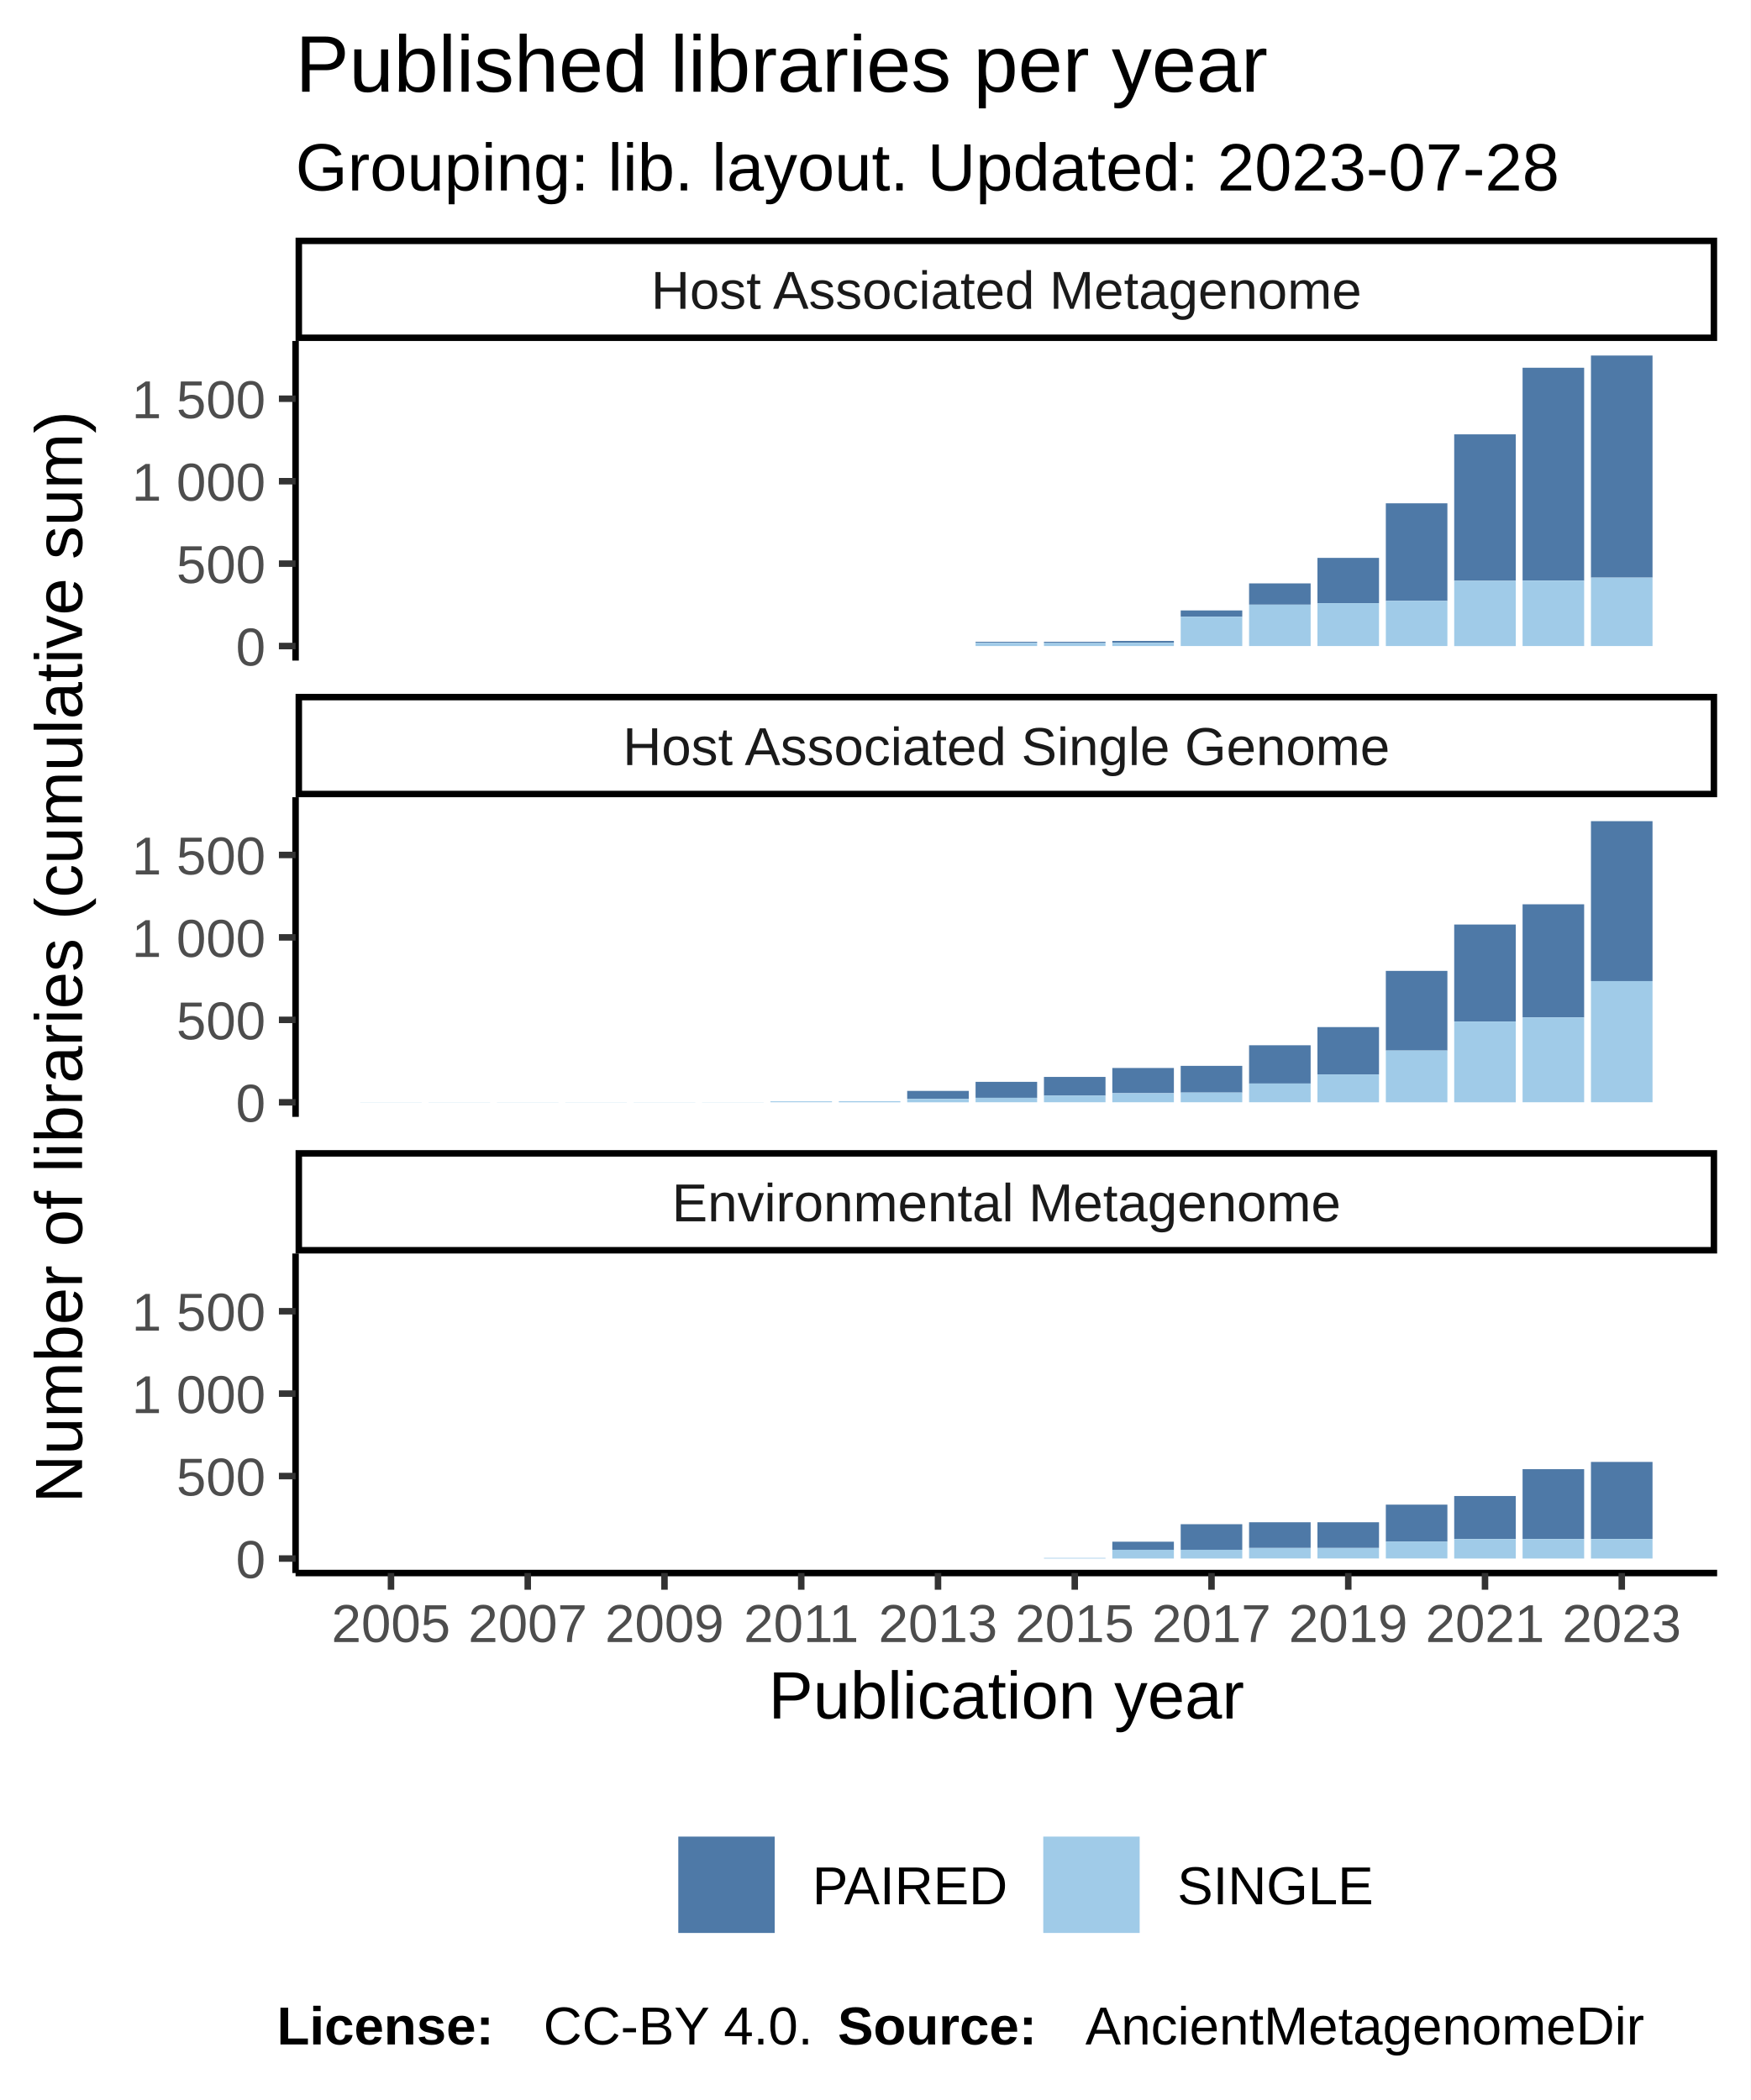
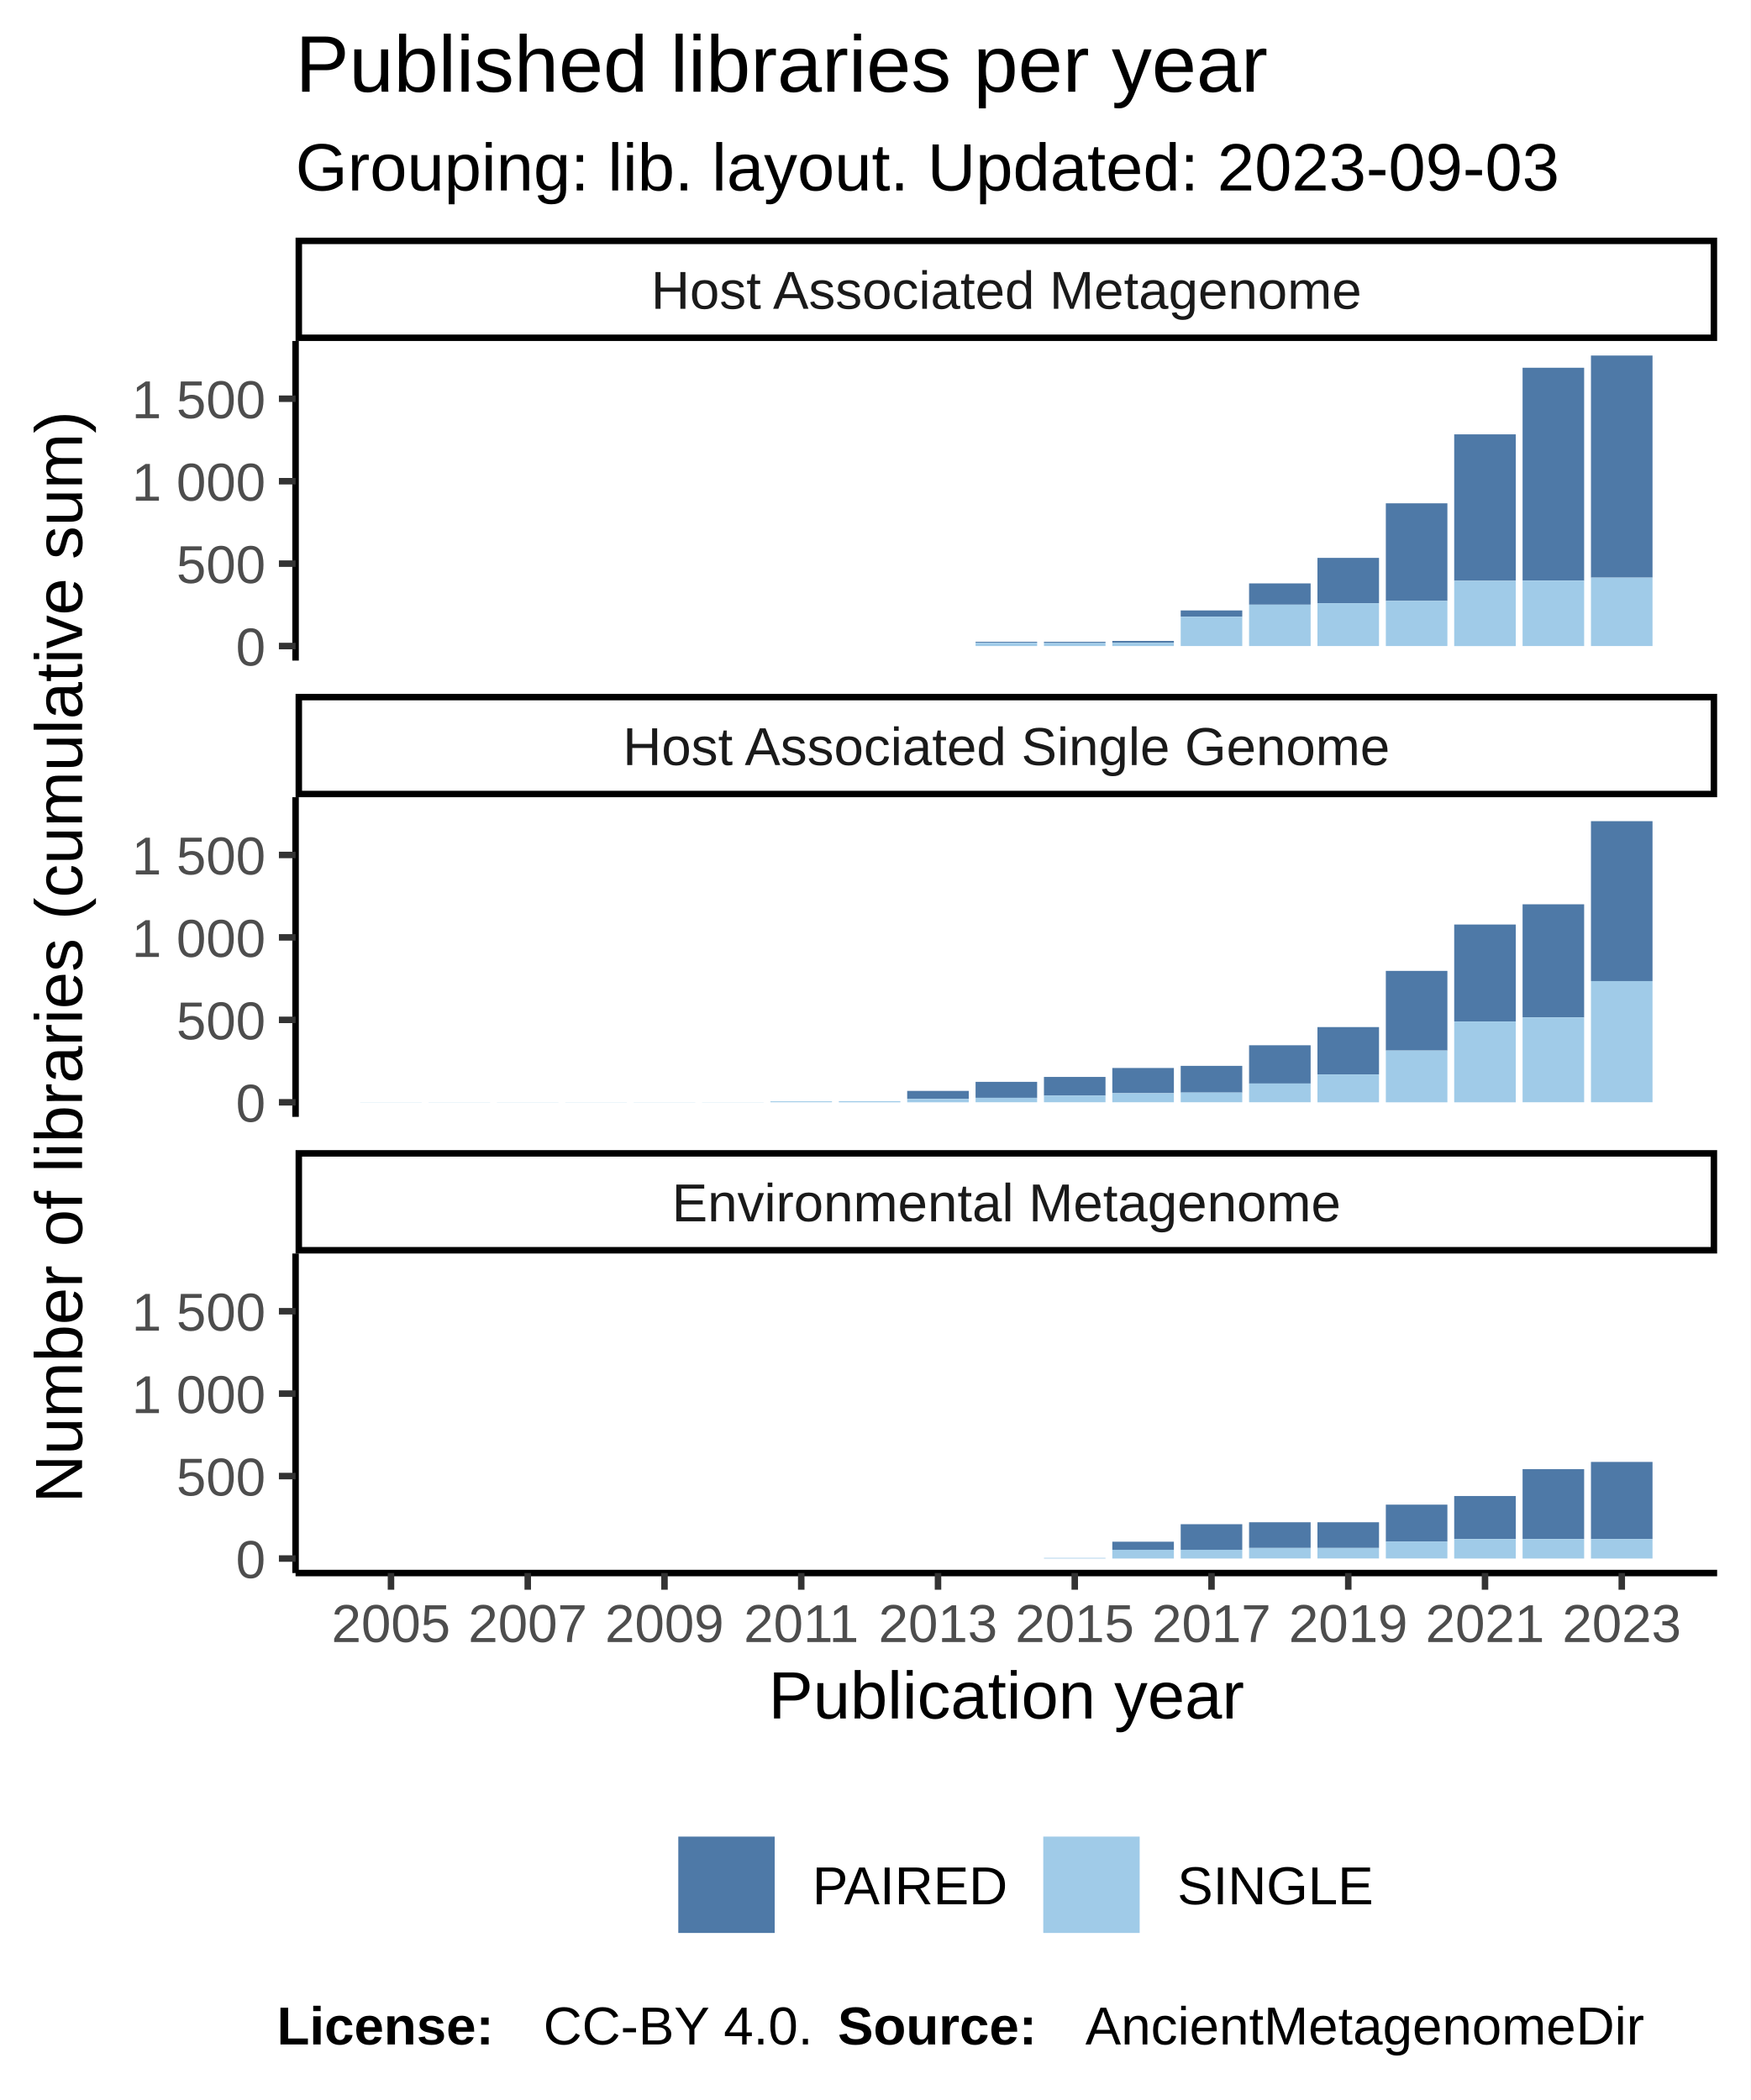
<svg xmlns="http://www.w3.org/2000/svg" class="svglite" width="288.00pt" height="345.60pt" viewBox="0 0 288.00 345.60">
  <defs>
    <style type="text/css">
    .svglite line, .svglite polyline, .svglite polygon, .svglite path, .svglite rect, .svglite circle {
      fill: none;
      stroke: #000000;
      stroke-linecap: round;
      stroke-linejoin: round;
      stroke-miterlimit: 10.00;
    }
  </style>
  </defs>
  <rect width="100%" height="100%" style="stroke: none; fill: #FFFFFF;" />
  <defs>
    <clipPath id="cpMC4wMHwyODguMDB8MC4wMHwzNDUuNjA=">
      <rect x="0.00" y="0.00" width="288.00" height="345.60" />
    </clipPath>
  </defs>
  <g clip-path="url(#cpMC4wMHwyODguMDB8MC4wMHwzNDUuNjA=)">
    <rect x="0.00" y="0.00" width="288.00" height="345.60" style="stroke-width: 1.07; stroke: #FFFFFF; fill: #FFFFFF;" />
  </g>
  <defs>
    <clipPath id="cpNDguNjN8MjgyLjUyfDU2LjEyfDEwOC43MQ==">
      <rect x="48.63" y="56.12" width="233.89" height="52.59" />
    </clipPath>
  </defs>
  <g clip-path="url(#cpNDguNjN8MjgyLjUyfDU2LjEyfDEwOC43MQ==)">
    <rect x="48.63" y="56.12" width="233.89" height="52.59" style="stroke-width: 1.07; stroke: none; fill: #FFFFFF;" />
    <rect x="59.26" y="106.32" width="10.13" height="0.00" style="stroke-width: 1.07; stroke: none; stroke-linecap: square; stroke-linejoin: miter; fill: #A0CBE8;" />
    <rect x="59.26" y="106.32" width="10.13" height="0.00" style="stroke-width: 1.07; stroke: none; stroke-linecap: square; stroke-linejoin: miter; fill: #4E79A7;" />
    <rect x="70.51" y="106.32" width="10.13" height="0.00" style="stroke-width: 1.07; stroke: none; stroke-linecap: square; stroke-linejoin: miter; fill: #A0CBE8;" />
    <rect x="70.51" y="106.32" width="10.13" height="0.00" style="stroke-width: 1.07; stroke: none; stroke-linecap: square; stroke-linejoin: miter; fill: #4E79A7;" />
    <rect x="81.76" y="106.32" width="10.13" height="0.00" style="stroke-width: 1.07; stroke: none; stroke-linecap: square; stroke-linejoin: miter; fill: #A0CBE8;" />
    <rect x="81.76" y="106.32" width="10.13" height="0.00" style="stroke-width: 1.07; stroke: none; stroke-linecap: square; stroke-linejoin: miter; fill: #4E79A7;" />
    <rect x="93.01" y="106.32" width="10.13" height="0.00" style="stroke-width: 1.07; stroke: none; stroke-linecap: square; stroke-linejoin: miter; fill: #A0CBE8;" />
    <rect x="93.01" y="106.32" width="10.13" height="0.00" style="stroke-width: 1.07; stroke: none; stroke-linecap: square; stroke-linejoin: miter; fill: #4E79A7;" />
    <rect x="104.26" y="106.32" width="10.13" height="0.00" style="stroke-width: 1.07; stroke: none; stroke-linecap: square; stroke-linejoin: miter; fill: #A0CBE8;" />
    <rect x="104.26" y="106.32" width="10.13" height="0.00" style="stroke-width: 1.07; stroke: none; stroke-linecap: square; stroke-linejoin: miter; fill: #4E79A7;" />
    <rect x="115.51" y="106.32" width="10.13" height="0.00" style="stroke-width: 1.07; stroke: none; stroke-linecap: square; stroke-linejoin: miter; fill: #A0CBE8;" />
    <rect x="115.51" y="106.32" width="10.13" height="0.00" style="stroke-width: 1.07; stroke: none; stroke-linecap: square; stroke-linejoin: miter; fill: #4E79A7;" />
    <rect x="126.76" y="106.32" width="10.13" height="0.00" style="stroke-width: 1.07; stroke: none; stroke-linecap: square; stroke-linejoin: miter; fill: #A0CBE8;" />
    <rect x="126.76" y="106.32" width="10.13" height="0.00" style="stroke-width: 1.07; stroke: none; stroke-linecap: square; stroke-linejoin: miter; fill: #4E79A7;" />
    <rect x="138.01" y="106.32" width="10.13" height="0.00" style="stroke-width: 1.07; stroke: none; stroke-linecap: square; stroke-linejoin: miter; fill: #A0CBE8;" />
    <rect x="138.01" y="106.32" width="10.13" height="0.00" style="stroke-width: 1.07; stroke: none; stroke-linecap: square; stroke-linejoin: miter; fill: #4E79A7;" />
    <rect x="149.26" y="106.32" width="10.13" height="0.00" style="stroke-width: 1.07; stroke: none; stroke-linecap: square; stroke-linejoin: miter; fill: #A0CBE8;" />
    <rect x="149.26" y="106.32" width="10.13" height="0.00" style="stroke-width: 1.07; stroke: none; stroke-linecap: square; stroke-linejoin: miter; fill: #4E79A7;" />
    <rect x="160.51" y="105.62" width="10.13" height="0.16" style="stroke-width: 1.07; stroke: none; stroke-linecap: square; stroke-linejoin: miter; fill: #4E79A7;" />
    <rect x="160.51" y="105.78" width="10.13" height="0.54" style="stroke-width: 1.07; stroke: none; stroke-linecap: square; stroke-linejoin: miter; fill: #A0CBE8;" />
    <rect x="171.76" y="105.78" width="10.13" height="0.54" style="stroke-width: 1.07; stroke: none; stroke-linecap: square; stroke-linejoin: miter; fill: #A0CBE8;" />
    <rect x="171.76" y="105.62" width="10.13" height="0.16" style="stroke-width: 1.07; stroke: none; stroke-linecap: square; stroke-linejoin: miter; fill: #4E79A7;" />
    <rect x="183.01" y="105.48" width="10.13" height="0.30" style="stroke-width: 1.07; stroke: none; stroke-linecap: square; stroke-linejoin: miter; fill: #4E79A7;" />
    <rect x="183.01" y="105.78" width="10.13" height="0.54" style="stroke-width: 1.07; stroke: none; stroke-linecap: square; stroke-linejoin: miter; fill: #A0CBE8;" />
    <rect x="194.26" y="100.46" width="10.13" height="1.03" style="stroke-width: 1.07; stroke: none; stroke-linecap: square; stroke-linejoin: miter; fill: #4E79A7;" />
    <rect x="194.26" y="101.49" width="10.13" height="4.83" style="stroke-width: 1.07; stroke: none; stroke-linecap: square; stroke-linejoin: miter; fill: #A0CBE8;" />
    <rect x="205.51" y="96.01" width="10.13" height="3.50" style="stroke-width: 1.07; stroke: none; stroke-linecap: square; stroke-linejoin: miter; fill: #4E79A7;" />
    <rect x="205.51" y="99.51" width="10.13" height="6.81" style="stroke-width: 1.07; stroke: none; stroke-linecap: square; stroke-linejoin: miter; fill: #A0CBE8;" />
    <rect x="216.76" y="91.81" width="10.13" height="7.46" style="stroke-width: 1.07; stroke: none; stroke-linecap: square; stroke-linejoin: miter; fill: #4E79A7;" />
    <rect x="216.76" y="99.27" width="10.13" height="7.05" style="stroke-width: 1.07; stroke: none; stroke-linecap: square; stroke-linejoin: miter; fill: #A0CBE8;" />
    <rect x="228.01" y="82.83" width="10.13" height="16.06" style="stroke-width: 1.07; stroke: none; stroke-linecap: square; stroke-linejoin: miter; fill: #4E79A7;" />
    <rect x="228.01" y="98.89" width="10.13" height="7.43" style="stroke-width: 1.07; stroke: none; stroke-linecap: square; stroke-linejoin: miter; fill: #A0CBE8;" />
    <rect x="239.26" y="71.48" width="10.13" height="24.10" style="stroke-width: 1.07; stroke: none; stroke-linecap: square; stroke-linejoin: miter; fill: #4E79A7;" />
    <rect x="239.26" y="95.58" width="10.13" height="10.75" style="stroke-width: 1.07; stroke: none; stroke-linecap: square; stroke-linejoin: miter; fill: #A0CBE8;" />
    <rect x="250.51" y="60.52" width="10.13" height="35.03" style="stroke-width: 1.07; stroke: none; stroke-linecap: square; stroke-linejoin: miter; fill: #4E79A7;" />
    <rect x="250.51" y="95.55" width="10.13" height="10.77" style="stroke-width: 1.07; stroke: none; stroke-linecap: square; stroke-linejoin: miter; fill: #A0CBE8;" />
    <rect x="261.76" y="58.51" width="10.13" height="36.55" style="stroke-width: 1.07; stroke: none; stroke-linecap: square; stroke-linejoin: miter; fill: #4E79A7;" />
    <rect x="261.76" y="95.06" width="10.13" height="11.26" style="stroke-width: 1.07; stroke: none; stroke-linecap: square; stroke-linejoin: miter; fill: #A0CBE8;" />
  </g>
  <g clip-path="url(#cpMC4wMHwyODguMDB8MC4wMHwzNDUuNjA=)">
</g>
  <defs>
    <clipPath id="cpNDguNjN8MjgyLjUyfDEzMS4yMHwxODMuODA=">
      <rect x="48.63" y="131.20" width="233.89" height="52.59" />
    </clipPath>
  </defs>
  <g clip-path="url(#cpNDguNjN8MjgyLjUyfDEzMS4yMHwxODMuODA=)">
    <rect x="48.63" y="131.20" width="233.89" height="52.59" style="stroke-width: 1.07; stroke: none; fill: #FFFFFF;" />
    <rect x="59.26" y="181.38" width="10.13" height="0.027" style="stroke-width: 1.07; stroke: none; stroke-linecap: square; stroke-linejoin: miter; fill: #A0CBE8;" />
    <rect x="59.26" y="181.38" width="10.13" height="0.00" style="stroke-width: 1.07; stroke: none; stroke-linecap: square; stroke-linejoin: miter; fill: #4E79A7;" />
    <rect x="70.51" y="181.38" width="10.13" height="0.027" style="stroke-width: 1.07; stroke: none; stroke-linecap: square; stroke-linejoin: miter; fill: #A0CBE8;" />
    <rect x="70.51" y="181.38" width="10.13" height="0.00" style="stroke-width: 1.07; stroke: none; stroke-linecap: square; stroke-linejoin: miter; fill: #4E79A7;" />
    <rect x="81.76" y="181.38" width="10.13" height="0.027" style="stroke-width: 1.07; stroke: none; stroke-linecap: square; stroke-linejoin: miter; fill: #A0CBE8;" />
    <rect x="81.76" y="181.38" width="10.13" height="0.00" style="stroke-width: 1.07; stroke: none; stroke-linecap: square; stroke-linejoin: miter; fill: #4E79A7;" />
    <rect x="93.01" y="181.38" width="10.13" height="0.027" style="stroke-width: 1.07; stroke: none; stroke-linecap: square; stroke-linejoin: miter; fill: #A0CBE8;" />
    <rect x="93.01" y="181.38" width="10.13" height="0.00" style="stroke-width: 1.07; stroke: none; stroke-linecap: square; stroke-linejoin: miter; fill: #4E79A7;" />
    <rect x="104.26" y="181.38" width="10.13" height="0.027" style="stroke-width: 1.07; stroke: none; stroke-linecap: square; stroke-linejoin: miter; fill: #A0CBE8;" />
    <rect x="104.26" y="181.38" width="10.13" height="0.00" style="stroke-width: 1.07; stroke: none; stroke-linecap: square; stroke-linejoin: miter; fill: #4E79A7;" />
    <rect x="115.51" y="181.38" width="10.13" height="0.027" style="stroke-width: 1.07; stroke: none; stroke-linecap: square; stroke-linejoin: miter; fill: #A0CBE8;" />
    <rect x="115.51" y="181.38" width="10.13" height="0.00" style="stroke-width: 1.07; stroke: none; stroke-linecap: square; stroke-linejoin: miter; fill: #4E79A7;" />
    <rect x="126.76" y="181.24" width="10.13" height="0.16" style="stroke-width: 1.07; stroke: none; stroke-linecap: square; stroke-linejoin: miter; fill: #A0CBE8;" />
    <rect x="126.76" y="181.24" width="10.13" height="0.00" style="stroke-width: 1.07; stroke: none; stroke-linecap: square; stroke-linejoin: miter; fill: #4E79A7;" />
    <rect x="138.01" y="181.22" width="10.13" height="0.19" style="stroke-width: 1.07; stroke: none; stroke-linecap: square; stroke-linejoin: miter; fill: #A0CBE8;" />
    <rect x="138.01" y="181.22" width="10.13" height="0.00" style="stroke-width: 1.07; stroke: none; stroke-linecap: square; stroke-linejoin: miter; fill: #4E79A7;" />
    <rect x="149.26" y="179.53" width="10.13" height="1.30" style="stroke-width: 1.07; stroke: none; stroke-linecap: square; stroke-linejoin: miter; fill: #4E79A7;" />
    <rect x="149.26" y="180.84" width="10.13" height="0.57" style="stroke-width: 1.07; stroke: none; stroke-linecap: square; stroke-linejoin: miter; fill: #A0CBE8;" />
    <rect x="160.51" y="178.04" width="10.13" height="2.63" style="stroke-width: 1.07; stroke: none; stroke-linecap: square; stroke-linejoin: miter; fill: #4E79A7;" />
    <rect x="160.51" y="180.67" width="10.13" height="0.73" style="stroke-width: 1.07; stroke: none; stroke-linecap: square; stroke-linejoin: miter; fill: #A0CBE8;" />
    <rect x="171.76" y="177.23" width="10.13" height="3.07" style="stroke-width: 1.07; stroke: none; stroke-linecap: square; stroke-linejoin: miter; fill: #4E79A7;" />
    <rect x="171.76" y="180.29" width="10.13" height="1.11" style="stroke-width: 1.07; stroke: none; stroke-linecap: square; stroke-linejoin: miter; fill: #A0CBE8;" />
    <rect x="183.01" y="175.76" width="10.13" height="4.15" style="stroke-width: 1.07; stroke: none; stroke-linecap: square; stroke-linejoin: miter; fill: #4E79A7;" />
    <rect x="183.01" y="179.91" width="10.13" height="1.49" style="stroke-width: 1.07; stroke: none; stroke-linecap: square; stroke-linejoin: miter; fill: #A0CBE8;" />
    <rect x="194.26" y="175.41" width="10.13" height="4.40" style="stroke-width: 1.07; stroke: none; stroke-linecap: square; stroke-linejoin: miter; fill: #4E79A7;" />
    <rect x="194.26" y="179.80" width="10.13" height="1.60" style="stroke-width: 1.07; stroke: none; stroke-linecap: square; stroke-linejoin: miter; fill: #A0CBE8;" />
    <rect x="205.51" y="172.02" width="10.13" height="6.30" style="stroke-width: 1.07; stroke: none; stroke-linecap: square; stroke-linejoin: miter; fill: #4E79A7;" />
    <rect x="205.51" y="178.31" width="10.13" height="3.09" style="stroke-width: 1.07; stroke: none; stroke-linecap: square; stroke-linejoin: miter; fill: #A0CBE8;" />
    <rect x="216.76" y="169.03" width="10.13" height="7.79" style="stroke-width: 1.07; stroke: none; stroke-linecap: square; stroke-linejoin: miter; fill: #4E79A7;" />
    <rect x="216.76" y="176.82" width="10.13" height="4.59" style="stroke-width: 1.07; stroke: none; stroke-linecap: square; stroke-linejoin: miter; fill: #A0CBE8;" />
    <rect x="228.01" y="159.78" width="10.13" height="13.11" style="stroke-width: 1.07; stroke: none; stroke-linecap: square; stroke-linejoin: miter; fill: #4E79A7;" />
    <rect x="228.01" y="172.89" width="10.13" height="8.52" style="stroke-width: 1.07; stroke: none; stroke-linecap: square; stroke-linejoin: miter; fill: #A0CBE8;" />
    <rect x="239.26" y="152.15" width="10.13" height="15.95" style="stroke-width: 1.07; stroke: none; stroke-linecap: square; stroke-linejoin: miter; fill: #4E79A7;" />
    <rect x="239.26" y="168.11" width="10.13" height="13.30" style="stroke-width: 1.07; stroke: none; stroke-linecap: square; stroke-linejoin: miter; fill: #A0CBE8;" />
    <rect x="250.51" y="148.82" width="10.13" height="18.61" style="stroke-width: 1.07; stroke: none; stroke-linecap: square; stroke-linejoin: miter; fill: #4E79A7;" />
    <rect x="250.51" y="167.43" width="10.13" height="13.97" style="stroke-width: 1.07; stroke: none; stroke-linecap: square; stroke-linejoin: miter; fill: #A0CBE8;" />
    <rect x="261.76" y="135.14" width="10.13" height="26.32" style="stroke-width: 1.07; stroke: none; stroke-linecap: square; stroke-linejoin: miter; fill: #4E79A7;" />
    <rect x="261.76" y="161.46" width="10.13" height="19.94" style="stroke-width: 1.07; stroke: none; stroke-linecap: square; stroke-linejoin: miter; fill: #A0CBE8;" />
  </g>
  <g clip-path="url(#cpMC4wMHwyODguMDB8MC4wMHwzNDUuNjA=)">
</g>
  <defs>
    <clipPath id="cpNDguNjN8MjgyLjUyfDIwNi4yOXwyNTguODg=">
      <rect x="48.63" y="206.29" width="233.89" height="52.59" />
    </clipPath>
  </defs>
  <g clip-path="url(#cpNDguNjN8MjgyLjUyfDIwNi4yOXwyNTguODg=)">
    <rect x="48.63" y="206.29" width="233.89" height="52.59" style="stroke-width: 1.07; stroke: none; fill: #FFFFFF;" />
    <rect x="59.26" y="256.49" width="10.13" height="0.00" style="stroke-width: 1.07; stroke: none; stroke-linecap: square; stroke-linejoin: miter; fill: #A0CBE8;" />
    <rect x="59.26" y="256.49" width="10.13" height="0.00" style="stroke-width: 1.07; stroke: none; stroke-linecap: square; stroke-linejoin: miter; fill: #4E79A7;" />
    <rect x="70.51" y="256.49" width="10.13" height="0.00" style="stroke-width: 1.07; stroke: none; stroke-linecap: square; stroke-linejoin: miter; fill: #A0CBE8;" />
    <rect x="70.51" y="256.49" width="10.13" height="0.00" style="stroke-width: 1.07; stroke: none; stroke-linecap: square; stroke-linejoin: miter; fill: #4E79A7;" />
    <rect x="81.76" y="256.49" width="10.13" height="0.00" style="stroke-width: 1.07; stroke: none; stroke-linecap: square; stroke-linejoin: miter; fill: #A0CBE8;" />
    <rect x="81.76" y="256.49" width="10.13" height="0.00" style="stroke-width: 1.07; stroke: none; stroke-linecap: square; stroke-linejoin: miter; fill: #4E79A7;" />
    <rect x="93.01" y="256.49" width="10.13" height="0.00" style="stroke-width: 1.07; stroke: none; stroke-linecap: square; stroke-linejoin: miter; fill: #A0CBE8;" />
    <rect x="93.01" y="256.49" width="10.13" height="0.00" style="stroke-width: 1.07; stroke: none; stroke-linecap: square; stroke-linejoin: miter; fill: #4E79A7;" />
    <rect x="104.26" y="256.49" width="10.13" height="0.00" style="stroke-width: 1.07; stroke: none; stroke-linecap: square; stroke-linejoin: miter; fill: #A0CBE8;" />
    <rect x="104.26" y="256.49" width="10.13" height="0.00" style="stroke-width: 1.07; stroke: none; stroke-linecap: square; stroke-linejoin: miter; fill: #4E79A7;" />
    <rect x="115.51" y="256.49" width="10.13" height="0.00" style="stroke-width: 1.07; stroke: none; stroke-linecap: square; stroke-linejoin: miter; fill: #A0CBE8;" />
    <rect x="115.51" y="256.49" width="10.13" height="0.00" style="stroke-width: 1.07; stroke: none; stroke-linecap: square; stroke-linejoin: miter; fill: #4E79A7;" />
    <rect x="126.76" y="256.49" width="10.13" height="0.00" style="stroke-width: 1.07; stroke: none; stroke-linecap: square; stroke-linejoin: miter; fill: #A0CBE8;" />
    <rect x="126.76" y="256.49" width="10.13" height="0.00" style="stroke-width: 1.07; stroke: none; stroke-linecap: square; stroke-linejoin: miter; fill: #4E79A7;" />
    <rect x="138.01" y="256.49" width="10.13" height="0.00" style="stroke-width: 1.07; stroke: none; stroke-linecap: square; stroke-linejoin: miter; fill: #A0CBE8;" />
    <rect x="138.01" y="256.49" width="10.13" height="0.00" style="stroke-width: 1.07; stroke: none; stroke-linecap: square; stroke-linejoin: miter; fill: #4E79A7;" />
    <rect x="149.26" y="256.49" width="10.13" height="0.00" style="stroke-width: 1.07; stroke: none; stroke-linecap: square; stroke-linejoin: miter; fill: #A0CBE8;" />
    <rect x="149.26" y="256.49" width="10.13" height="0.00" style="stroke-width: 1.07; stroke: none; stroke-linecap: square; stroke-linejoin: miter; fill: #4E79A7;" />
    <rect x="160.51" y="256.49" width="10.13" height="0.00" style="stroke-width: 1.07; stroke: none; stroke-linecap: square; stroke-linejoin: miter; fill: #A0CBE8;" />
    <rect x="160.51" y="256.49" width="10.13" height="0.00" style="stroke-width: 1.07; stroke: none; stroke-linecap: square; stroke-linejoin: miter; fill: #4E79A7;" />
    <rect x="171.76" y="256.38" width="10.13" height="0.11" style="stroke-width: 1.07; stroke: none; stroke-linecap: square; stroke-linejoin: miter; fill: #A0CBE8;" />
    <rect x="171.76" y="256.38" width="10.13" height="0.00" style="stroke-width: 1.07; stroke: none; stroke-linecap: square; stroke-linejoin: miter; fill: #4E79A7;" />
    <rect x="183.01" y="253.72" width="10.13" height="1.33" style="stroke-width: 1.07; stroke: none; stroke-linecap: square; stroke-linejoin: miter; fill: #4E79A7;" />
    <rect x="183.01" y="255.05" width="10.13" height="1.44" style="stroke-width: 1.07; stroke: none; stroke-linecap: square; stroke-linejoin: miter; fill: #A0CBE8;" />
    <rect x="194.26" y="250.84" width="10.13" height="4.21" style="stroke-width: 1.07; stroke: none; stroke-linecap: square; stroke-linejoin: miter; fill: #4E79A7;" />
    <rect x="194.26" y="255.05" width="10.13" height="1.44" style="stroke-width: 1.07; stroke: none; stroke-linecap: square; stroke-linejoin: miter; fill: #A0CBE8;" />
    <rect x="205.51" y="254.72" width="10.13" height="1.76" style="stroke-width: 1.07; stroke: none; stroke-linecap: square; stroke-linejoin: miter; fill: #A0CBE8;" />
    <rect x="205.51" y="250.52" width="10.13" height="4.21" style="stroke-width: 1.07; stroke: none; stroke-linecap: square; stroke-linejoin: miter; fill: #4E79A7;" />
    <rect x="216.76" y="254.72" width="10.13" height="1.76" style="stroke-width: 1.07; stroke: none; stroke-linecap: square; stroke-linejoin: miter; fill: #A0CBE8;" />
    <rect x="216.76" y="250.52" width="10.13" height="4.21" style="stroke-width: 1.07; stroke: none; stroke-linecap: square; stroke-linejoin: miter; fill: #4E79A7;" />
    <rect x="228.01" y="247.62" width="10.13" height="6.08" style="stroke-width: 1.07; stroke: none; stroke-linecap: square; stroke-linejoin: miter; fill: #4E79A7;" />
    <rect x="228.01" y="253.69" width="10.13" height="2.79" style="stroke-width: 1.07; stroke: none; stroke-linecap: square; stroke-linejoin: miter; fill: #A0CBE8;" />
    <rect x="239.26" y="246.20" width="10.13" height="7.08" style="stroke-width: 1.07; stroke: none; stroke-linecap: square; stroke-linejoin: miter; fill: #4E79A7;" />
    <rect x="239.26" y="253.29" width="10.13" height="3.20" style="stroke-width: 1.07; stroke: none; stroke-linecap: square; stroke-linejoin: miter; fill: #A0CBE8;" />
    <rect x="250.51" y="241.78" width="10.13" height="11.50" style="stroke-width: 1.07; stroke: none; stroke-linecap: square; stroke-linejoin: miter; fill: #4E79A7;" />
    <rect x="250.51" y="253.29" width="10.13" height="3.20" style="stroke-width: 1.07; stroke: none; stroke-linecap: square; stroke-linejoin: miter; fill: #A0CBE8;" />
    <rect x="261.76" y="240.59" width="10.13" height="12.70" style="stroke-width: 1.07; stroke: none; stroke-linecap: square; stroke-linejoin: miter; fill: #4E79A7;" />
    <rect x="261.76" y="253.29" width="10.13" height="3.20" style="stroke-width: 1.07; stroke: none; stroke-linecap: square; stroke-linejoin: miter; fill: #A0CBE8;" />
  </g>
  <g clip-path="url(#cpMC4wMHwyODguMDB8MC4wMHwzNDUuNjA=)">
</g>
  <defs>
    <clipPath id="cpNDguNjN8MjgyLjUyfDE4OS4yOHwyMDYuMjk=">
      <rect x="48.63" y="189.28" width="233.89" height="17.01" />
    </clipPath>
  </defs>
  <g clip-path="url(#cpNDguNjN8MjgyLjUyfDE4OS4yOHwyMDYuMjk=)">
    <rect x="48.63" y="189.28" width="233.89" height="17.01" style="stroke-width: 2.13; fill: #FFFFFF;" />
    <text x="165.58" y="200.99" text-anchor="middle" style="font-size: 8.80px; fill: #1A1A1A; font-family: Liberation Sans;" textLength="124.59px" lengthAdjust="spacingAndGlyphs">Environmental Metagenome</text>
  </g>
  <g clip-path="url(#cpMC4wMHwyODguMDB8MC4wMHwzNDUuNjA=)">
</g>
  <defs>
    <clipPath id="cpNDguNjN8MjgyLjUyfDExNC4xOXwxMzEuMjA=">
      <rect x="48.63" y="114.19" width="233.89" height="17.01" />
    </clipPath>
  </defs>
  <g clip-path="url(#cpNDguNjN8MjgyLjUyfDExNC4xOXwxMzEuMjA=)">
    <rect x="48.63" y="114.19" width="233.89" height="17.01" style="stroke-width: 2.13; fill: #FFFFFF;" />
    <text x="165.58" y="125.91" text-anchor="middle" style="font-size: 8.80px; fill: #1A1A1A; font-family: Liberation Sans;" textLength="140.36px" lengthAdjust="spacingAndGlyphs">Host Associated Single Genome</text>
  </g>
  <g clip-path="url(#cpMC4wMHwyODguMDB8MC4wMHwzNDUuNjA=)">
</g>
  <defs>
    <clipPath id="cpNDguNjN8MjgyLjUyfDM5LjExfDU2LjEy">
      <rect x="48.63" y="39.11" width="233.89" height="17.01" />
    </clipPath>
  </defs>
  <g clip-path="url(#cpNDguNjN8MjgyLjUyfDM5LjExfDU2LjEy)">
    <rect x="48.63" y="39.11" width="233.89" height="17.01" style="stroke-width: 2.13; fill: #FFFFFF;" />
    <text x="165.58" y="50.82" text-anchor="middle" style="font-size: 8.80px; fill: #1A1A1A; font-family: Liberation Sans;" textLength="131.12px" lengthAdjust="spacingAndGlyphs">Host Associated Metagenome</text>
  </g>
  <g clip-path="url(#cpMC4wMHwyODguMDB8MC4wMHwzNDUuNjA=)">
    <polyline points="48.63,258.88 282.52,258.88 " style="stroke-width: 1.07; stroke-linecap: butt;" />
    <polyline points="64.33,261.62 64.33,258.88 " style="stroke-width: 1.07; stroke: #333333; stroke-linecap: butt;" />
    <polyline points="86.83,261.62 86.83,258.88 " style="stroke-width: 1.07; stroke: #333333; stroke-linecap: butt;" />
    <polyline points="109.33,261.62 109.33,258.88 " style="stroke-width: 1.07; stroke: #333333; stroke-linecap: butt;" />
    <polyline points="131.83,261.62 131.83,258.88 " style="stroke-width: 1.07; stroke: #333333; stroke-linecap: butt;" />
    <polyline points="154.33,261.62 154.33,258.88 " style="stroke-width: 1.07; stroke: #333333; stroke-linecap: butt;" />
    <polyline points="176.83,261.62 176.83,258.88 " style="stroke-width: 1.07; stroke: #333333; stroke-linecap: butt;" />
    <polyline points="199.33,261.62 199.33,258.88 " style="stroke-width: 1.07; stroke: #333333; stroke-linecap: butt;" />
    <polyline points="221.83,261.62 221.83,258.88 " style="stroke-width: 1.07; stroke: #333333; stroke-linecap: butt;" />
    <polyline points="244.33,261.62 244.33,258.88 " style="stroke-width: 1.07; stroke: #333333; stroke-linecap: butt;" />
    <polyline points="266.83,261.62 266.83,258.88 " style="stroke-width: 1.07; stroke: #333333; stroke-linecap: butt;" />
    <text x="64.33" y="270.23" text-anchor="middle" style="font-size: 8.80px; fill: #4D4D4D; font-family: Liberation Sans;" textLength="22.38px" lengthAdjust="spacingAndGlyphs">2005</text>
    <text x="86.83" y="270.23" text-anchor="middle" style="font-size: 8.80px; fill: #4D4D4D; font-family: Liberation Sans;" textLength="22.38px" lengthAdjust="spacingAndGlyphs">2007</text>
    <text x="109.33" y="270.23" text-anchor="middle" style="font-size: 8.80px; fill: #4D4D4D; font-family: Liberation Sans;" textLength="22.38px" lengthAdjust="spacingAndGlyphs">2009</text>
    <text x="131.83" y="270.23" text-anchor="middle" style="font-size: 8.80px; fill: #4D4D4D; font-family: Liberation Sans;" textLength="22.38px" lengthAdjust="spacingAndGlyphs">2011</text>
    <text x="154.33" y="270.23" text-anchor="middle" style="font-size: 8.80px; fill: #4D4D4D; font-family: Liberation Sans;" textLength="22.38px" lengthAdjust="spacingAndGlyphs">2013</text>
    <text x="176.83" y="270.23" text-anchor="middle" style="font-size: 8.80px; fill: #4D4D4D; font-family: Liberation Sans;" textLength="22.38px" lengthAdjust="spacingAndGlyphs">2015</text>
    <text x="199.33" y="270.23" text-anchor="middle" style="font-size: 8.80px; fill: #4D4D4D; font-family: Liberation Sans;" textLength="22.38px" lengthAdjust="spacingAndGlyphs">2017</text>
    <text x="221.83" y="270.23" text-anchor="middle" style="font-size: 8.80px; fill: #4D4D4D; font-family: Liberation Sans;" textLength="22.38px" lengthAdjust="spacingAndGlyphs">2019</text>
    <text x="244.33" y="270.23" text-anchor="middle" style="font-size: 8.80px; fill: #4D4D4D; font-family: Liberation Sans;" textLength="22.38px" lengthAdjust="spacingAndGlyphs">2021</text>
    <text x="266.83" y="270.23" text-anchor="middle" style="font-size: 8.80px; fill: #4D4D4D; font-family: Liberation Sans;" textLength="22.38px" lengthAdjust="spacingAndGlyphs">2023</text>
    <polyline points="48.63,108.71 48.63,56.12 " style="stroke-width: 1.07; stroke-linecap: butt;" />
    <text x="43.70" y="109.53" text-anchor="end" style="font-size: 8.80px; fill: #4D4D4D; font-family: Liberation Sans;" textLength="5.59px" lengthAdjust="spacingAndGlyphs">0</text>
    <text x="43.70" y="95.96" text-anchor="end" style="font-size: 8.80px; fill: #4D4D4D; font-family: Liberation Sans;" textLength="16.78px" lengthAdjust="spacingAndGlyphs">500</text>
    <text x="43.70" y="82.40" text-anchor="end" style="font-size: 8.80px; fill: #4D4D4D; font-family: Liberation Sans;" textLength="25.17px" lengthAdjust="spacingAndGlyphs">1 000</text>
    <text x="43.70" y="68.83" text-anchor="end" style="font-size: 8.80px; fill: #4D4D4D; font-family: Liberation Sans;" textLength="25.17px" lengthAdjust="spacingAndGlyphs">1 500</text>
    <polyline points="45.89,106.32 48.63,106.32 " style="stroke-width: 1.07; stroke: #333333; stroke-linecap: butt;" />
    <polyline points="45.89,92.76 48.63,92.76 " style="stroke-width: 1.07; stroke: #333333; stroke-linecap: butt;" />
    <polyline points="45.89,79.19 48.63,79.19 " style="stroke-width: 1.07; stroke: #333333; stroke-linecap: butt;" />
    <polyline points="45.89,65.62 48.63,65.62 " style="stroke-width: 1.07; stroke: #333333; stroke-linecap: butt;" />
    <polyline points="48.63,183.80 48.63,131.20 " style="stroke-width: 1.07; stroke-linecap: butt;" />
    <text x="43.70" y="184.61" text-anchor="end" style="font-size: 8.80px; fill: #4D4D4D; font-family: Liberation Sans;" textLength="5.59px" lengthAdjust="spacingAndGlyphs">0</text>
    <text x="43.70" y="171.05" text-anchor="end" style="font-size: 8.80px; fill: #4D4D4D; font-family: Liberation Sans;" textLength="16.78px" lengthAdjust="spacingAndGlyphs">500</text>
    <text x="43.70" y="157.48" text-anchor="end" style="font-size: 8.80px; fill: #4D4D4D; font-family: Liberation Sans;" textLength="25.17px" lengthAdjust="spacingAndGlyphs">1 000</text>
    <text x="43.70" y="143.91" text-anchor="end" style="font-size: 8.80px; fill: #4D4D4D; font-family: Liberation Sans;" textLength="25.17px" lengthAdjust="spacingAndGlyphs">1 500</text>
    <polyline points="45.89,181.41 48.63,181.41 " style="stroke-width: 1.07; stroke: #333333; stroke-linecap: butt;" />
    <polyline points="45.89,167.84 48.63,167.84 " style="stroke-width: 1.07; stroke: #333333; stroke-linecap: butt;" />
    <polyline points="45.89,154.27 48.63,154.27 " style="stroke-width: 1.07; stroke: #333333; stroke-linecap: butt;" />
    <polyline points="45.89,140.70 48.63,140.70 " style="stroke-width: 1.07; stroke: #333333; stroke-linecap: butt;" />
    <polyline points="48.63,258.88 48.63,206.29 " style="stroke-width: 1.07; stroke-linecap: butt;" />
    <text x="43.70" y="259.70" text-anchor="end" style="font-size: 8.80px; fill: #4D4D4D; font-family: Liberation Sans;" textLength="5.59px" lengthAdjust="spacingAndGlyphs">0</text>
    <text x="43.70" y="246.13" text-anchor="end" style="font-size: 8.80px; fill: #4D4D4D; font-family: Liberation Sans;" textLength="16.78px" lengthAdjust="spacingAndGlyphs">500</text>
    <text x="43.70" y="232.56" text-anchor="end" style="font-size: 8.80px; fill: #4D4D4D; font-family: Liberation Sans;" textLength="25.17px" lengthAdjust="spacingAndGlyphs">1 000</text>
    <text x="43.70" y="218.99" text-anchor="end" style="font-size: 8.80px; fill: #4D4D4D; font-family: Liberation Sans;" textLength="25.17px" lengthAdjust="spacingAndGlyphs">1 500</text>
    <polyline points="45.89,256.49 48.63,256.49 " style="stroke-width: 1.07; stroke: #333333; stroke-linecap: butt;" />
    <polyline points="45.89,242.92 48.63,242.92 " style="stroke-width: 1.07; stroke: #333333; stroke-linecap: butt;" />
    <polyline points="45.89,229.35 48.63,229.35 " style="stroke-width: 1.07; stroke: #333333; stroke-linecap: butt;" />
    <polyline points="45.89,215.79 48.63,215.79 " style="stroke-width: 1.07; stroke: #333333; stroke-linecap: butt;" />
    <text x="165.58" y="282.81" text-anchor="middle" style="font-size: 11.00px; font-family: Liberation Sans;" textLength="88.41px" lengthAdjust="spacingAndGlyphs">Publication year</text>
    <text transform="translate(13.50,157.50) rotate(-90)" text-anchor="middle" style="font-size: 11.00px; font-family: Liberation Sans;" textLength="213.38px" lengthAdjust="spacingAndGlyphs">Number of  libraries  (cumulative sum)</text>
    <rect x="99.94" y="296.06" width="131.28" height="28.24" style="stroke-width: 1.07; stroke: none; fill: #FFFFFF;" />
    <rect x="111.60" y="302.25" width="15.86" height="15.86" style="stroke-width: 1.07; stroke: none; stroke-linecap: square; stroke-linejoin: miter; fill: #4E79A7;" />
    <rect x="171.65" y="302.25" width="15.86" height="15.86" style="stroke-width: 1.07; stroke: none; stroke-linecap: square; stroke-linejoin: miter; fill: #A0CBE8;" />
    <text x="133.66" y="313.39" style="font-size: 8.80px; font-family: Liberation Sans;" textLength="31.80px" lengthAdjust="spacingAndGlyphs">PAIRED</text>
    <text x="193.70" y="313.39" style="font-size: 8.80px; font-family: Liberation Sans;" textLength="32.04px" lengthAdjust="spacingAndGlyphs">SINGLE</text>
-     <text x="48.63" y="31.34" style="font-size: 11.00px; font-family: Liberation Sans;" textLength="237.08px" lengthAdjust="spacingAndGlyphs">Grouping: lib. layout. Updated: 2023-07-28</text>
+     <text x="48.63" y="31.34" style="font-size: 11.00px; font-family: Liberation Sans;" textLength="237.08px" lengthAdjust="spacingAndGlyphs">Grouping: lib. layout. Updated: 2023-09-03</text>
    <text x="48.63" y="15.10" style="font-size: 13.20px; font-family: Liberation Sans;" textLength="180.69px" lengthAdjust="spacingAndGlyphs">Published libraries per year</text>
    <text x="45.55" y="336.46" style="font-size: 8.80px; font-weight: bold; font-family: Liberation Sans;" textLength="43.86px" lengthAdjust="spacingAndGlyphs">License: </text>
    <text x="89.40" y="336.46" style="font-size: 8.80px; font-family: Liberation Sans;" textLength="48.43px" lengthAdjust="spacingAndGlyphs">CC-BY 4.0. </text>
    <text x="137.83" y="336.46" style="font-size: 8.80px; font-weight: bold; font-family: Liberation Sans;" textLength="40.75px" lengthAdjust="spacingAndGlyphs">Source: </text>
    <text x="178.58" y="336.46" style="font-size: 8.80px; font-family: Liberation Sans;" textLength="103.94px" lengthAdjust="spacingAndGlyphs">AncientMetagenomeDir</text>
  </g>
</svg>
